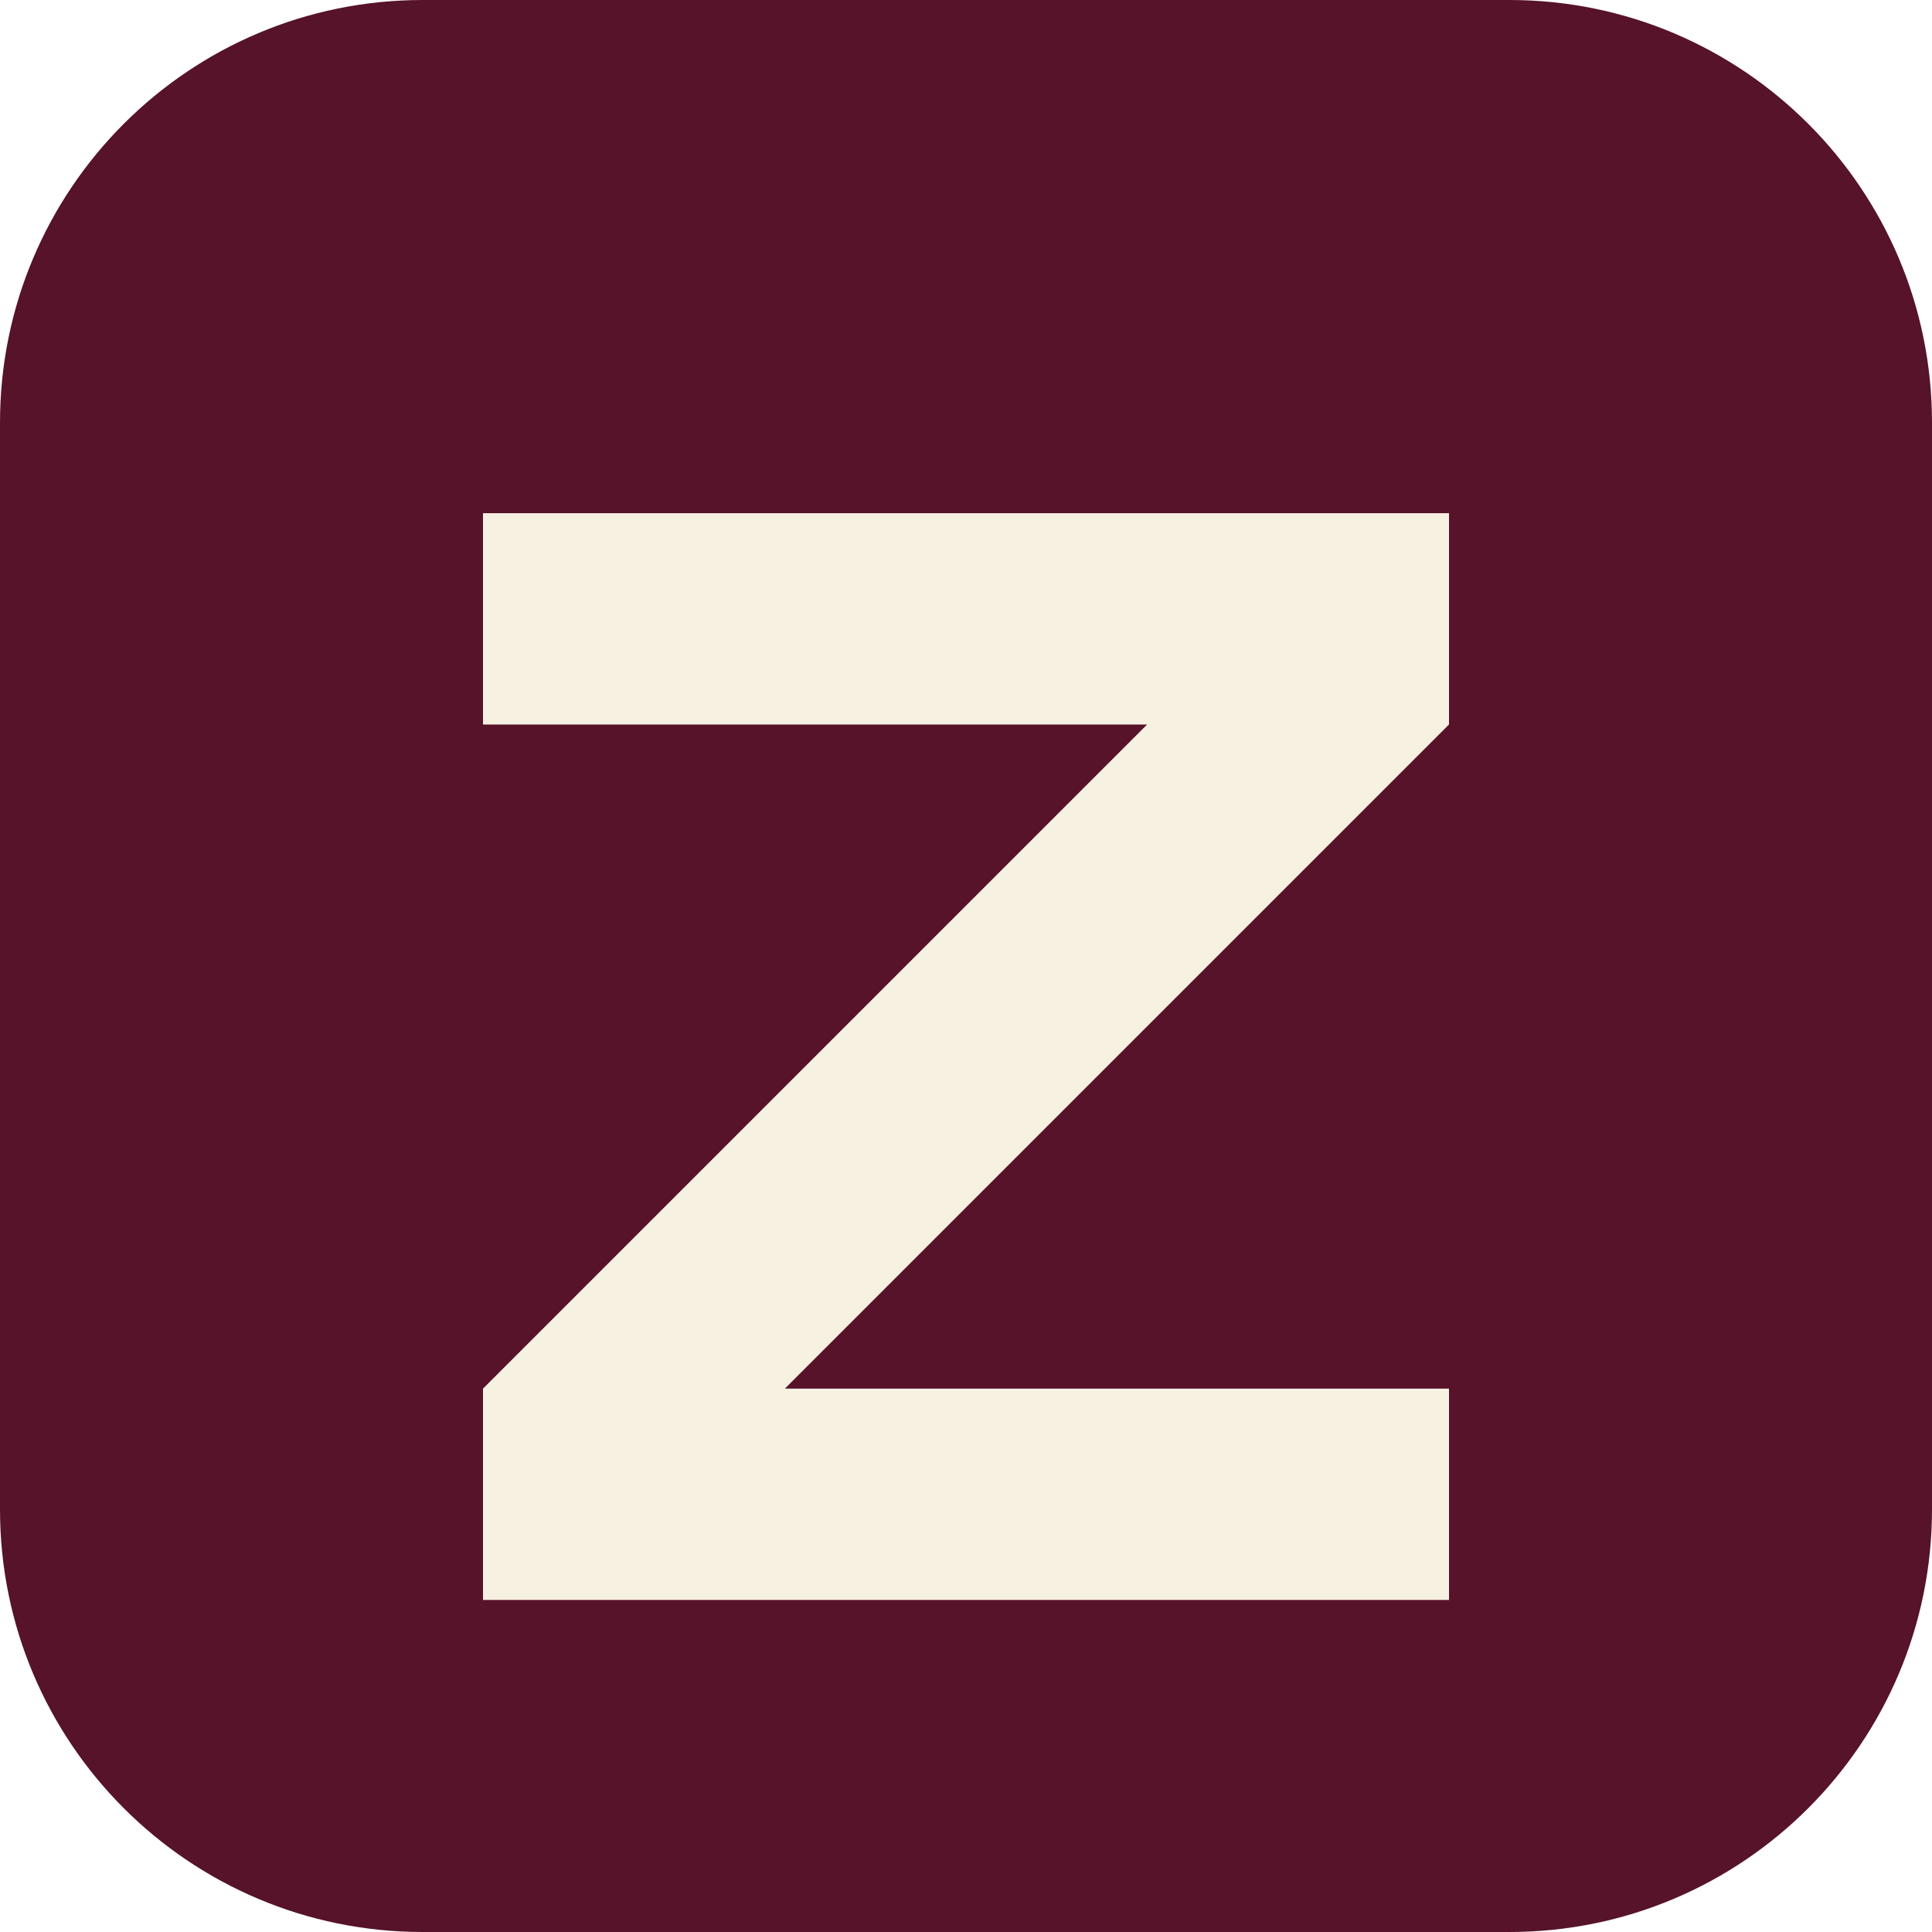
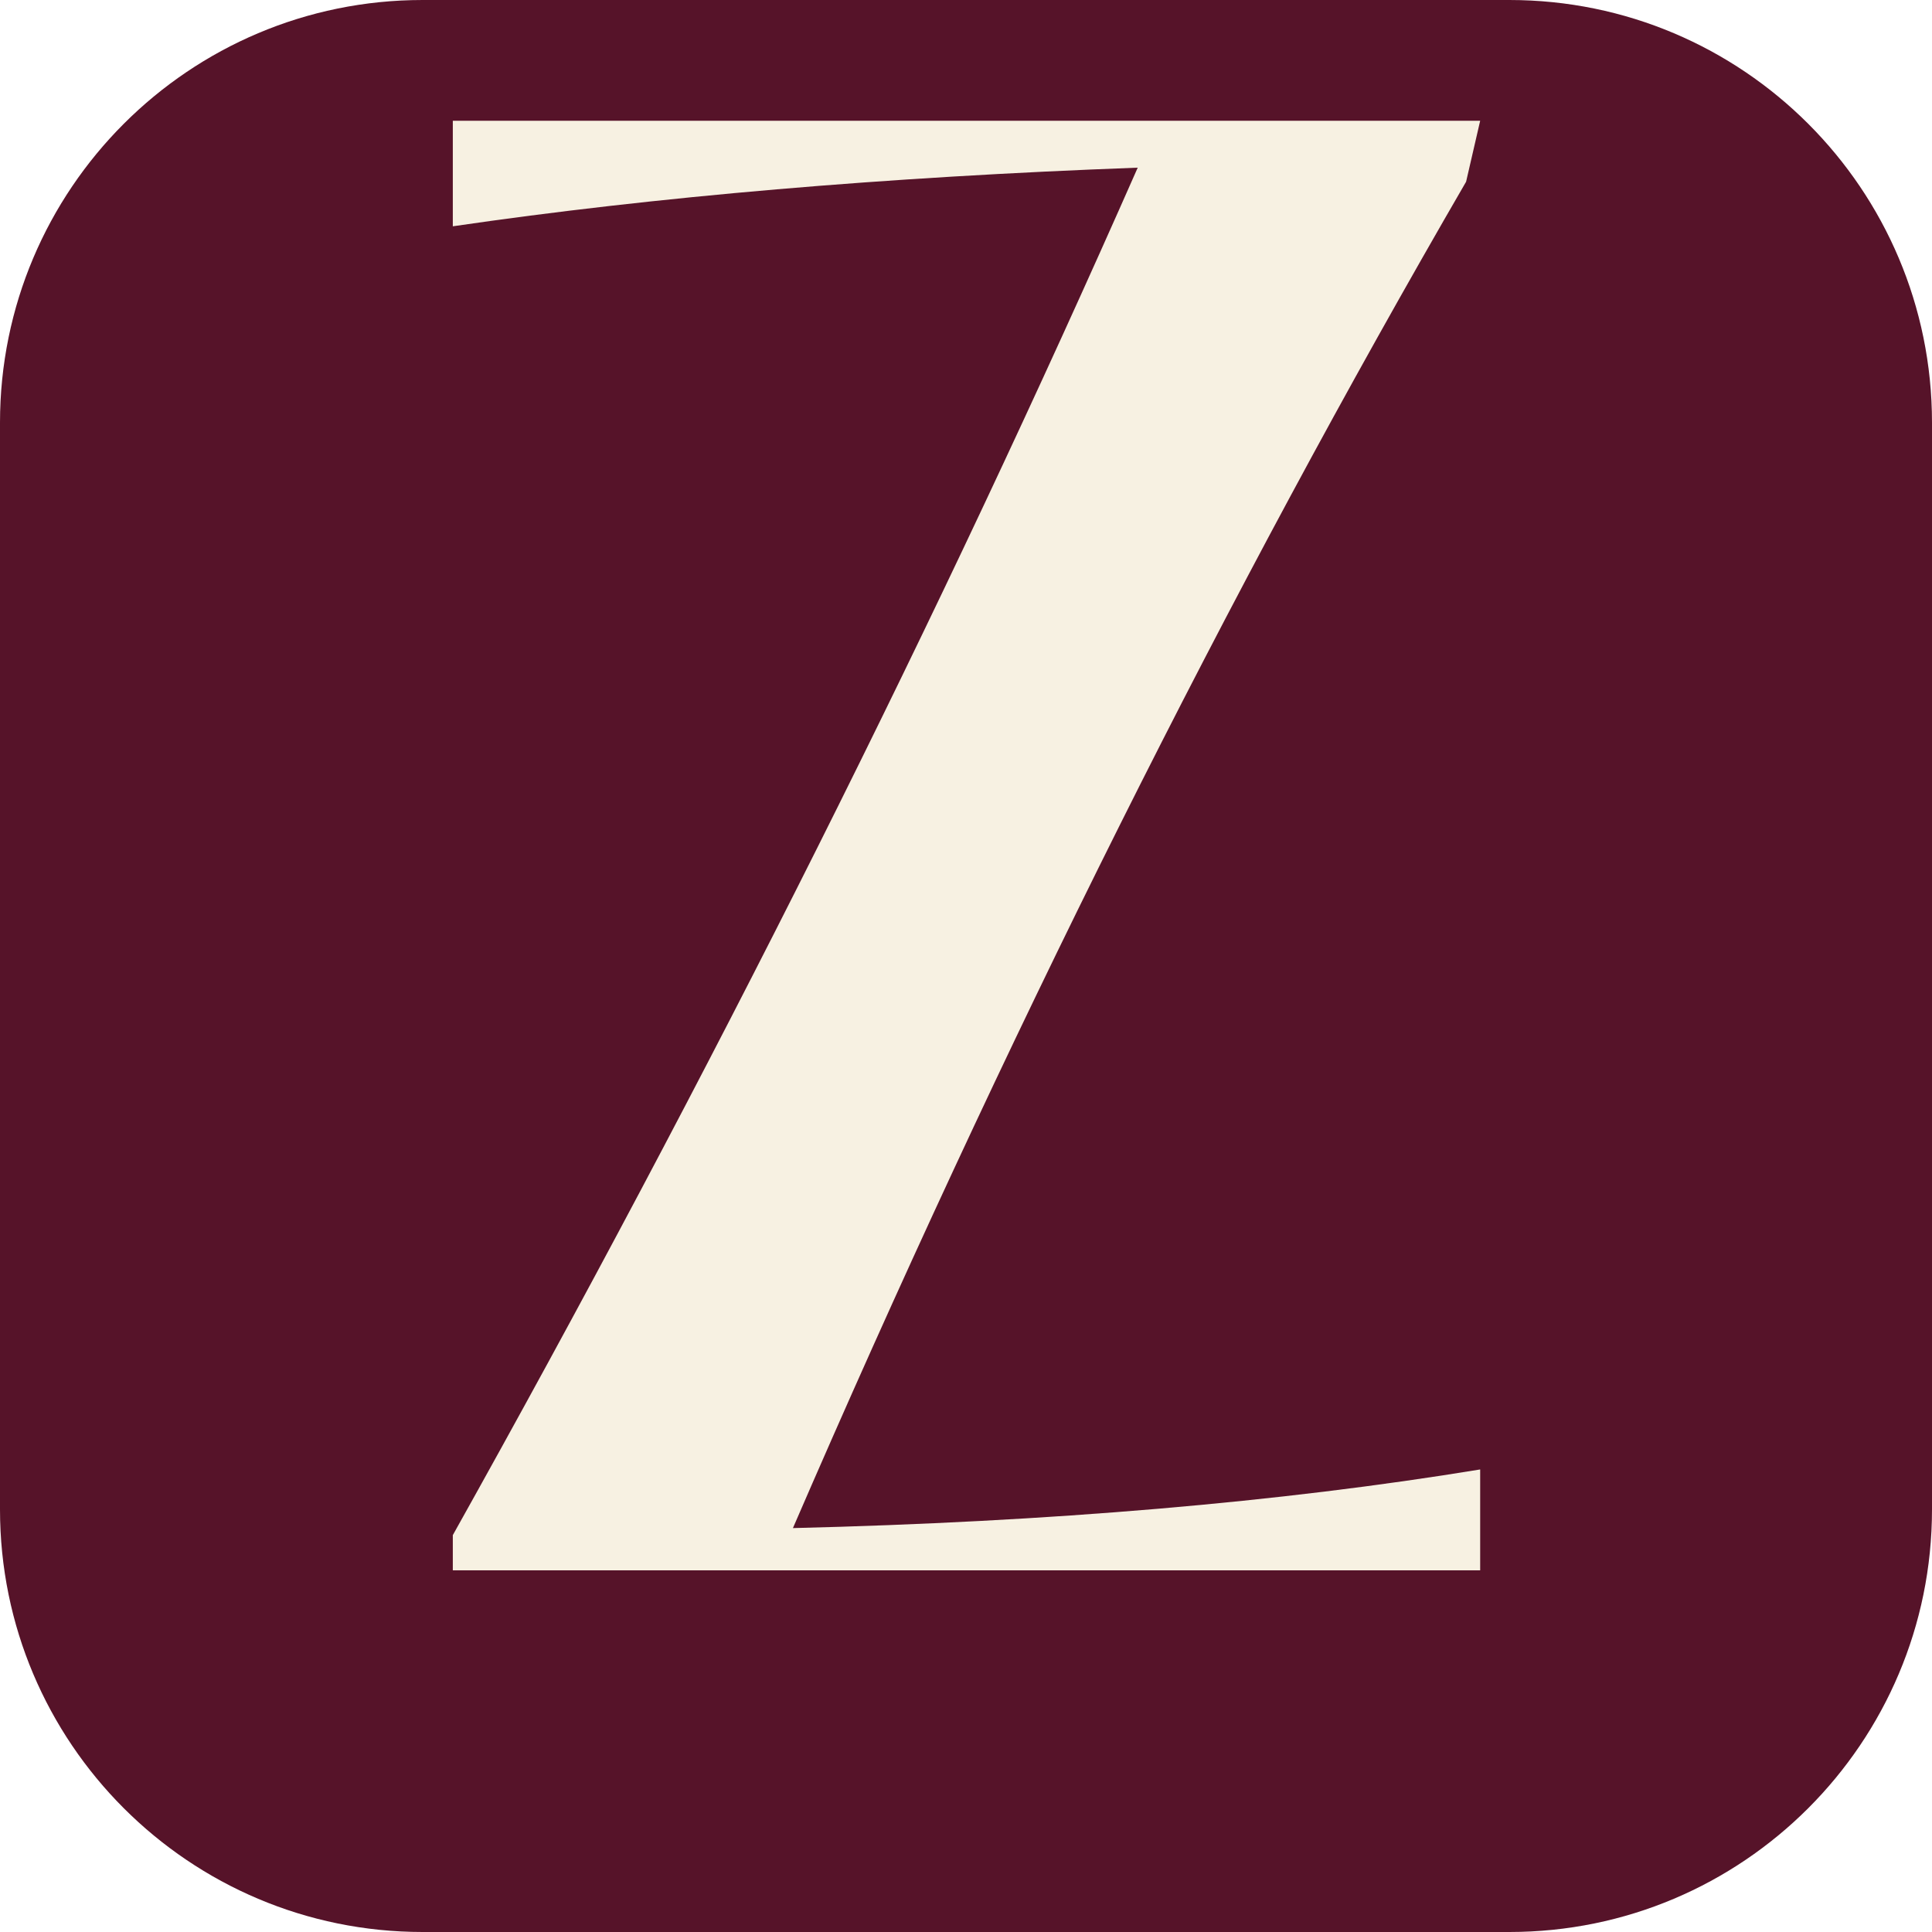
<svg xmlns="http://www.w3.org/2000/svg" viewBox="0 0 64 64">
  <rect width="64" height="64" rx="14" fill="#561329" />
-   <path d="M16 17h32v7L26 46h22v7H16v-7l22-22H16z" fill="#F7F1E2" />
+   <path transform="translate(15 4) scale(.0777) translate(-120 -52)" d="M120 52H558L552 78Q400 340 265 652Q430 648 558 627V670H120V655Q285 360 412 72Q250 78 120 97Z" fill="#F7F1E2" />
</svg>
